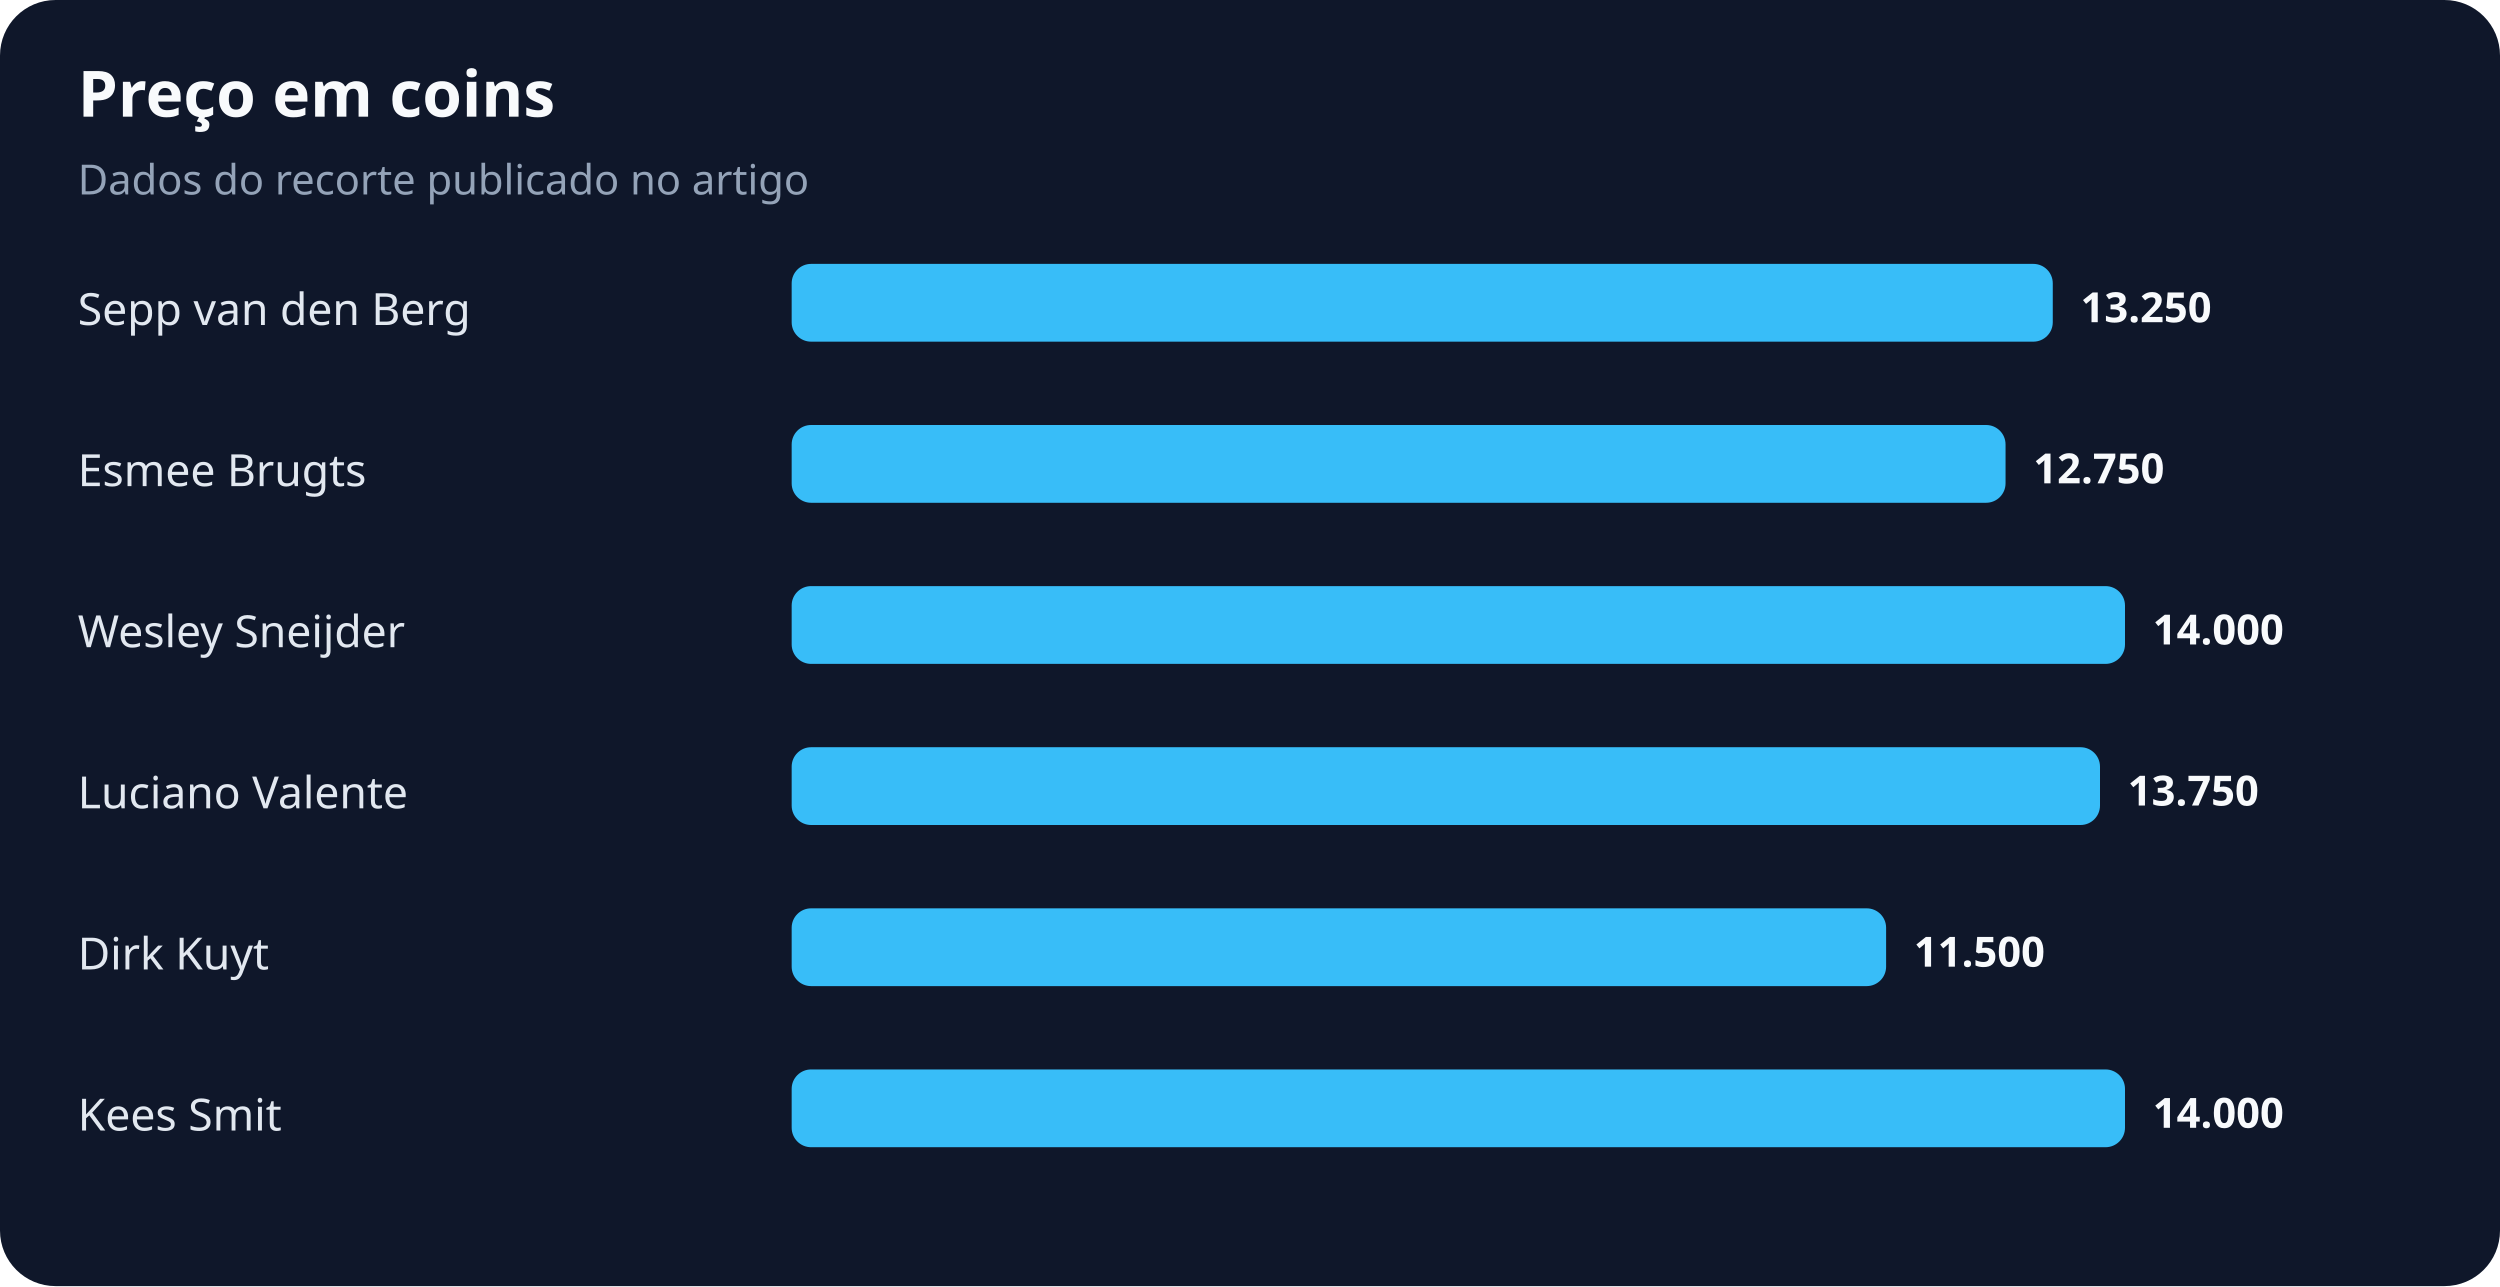
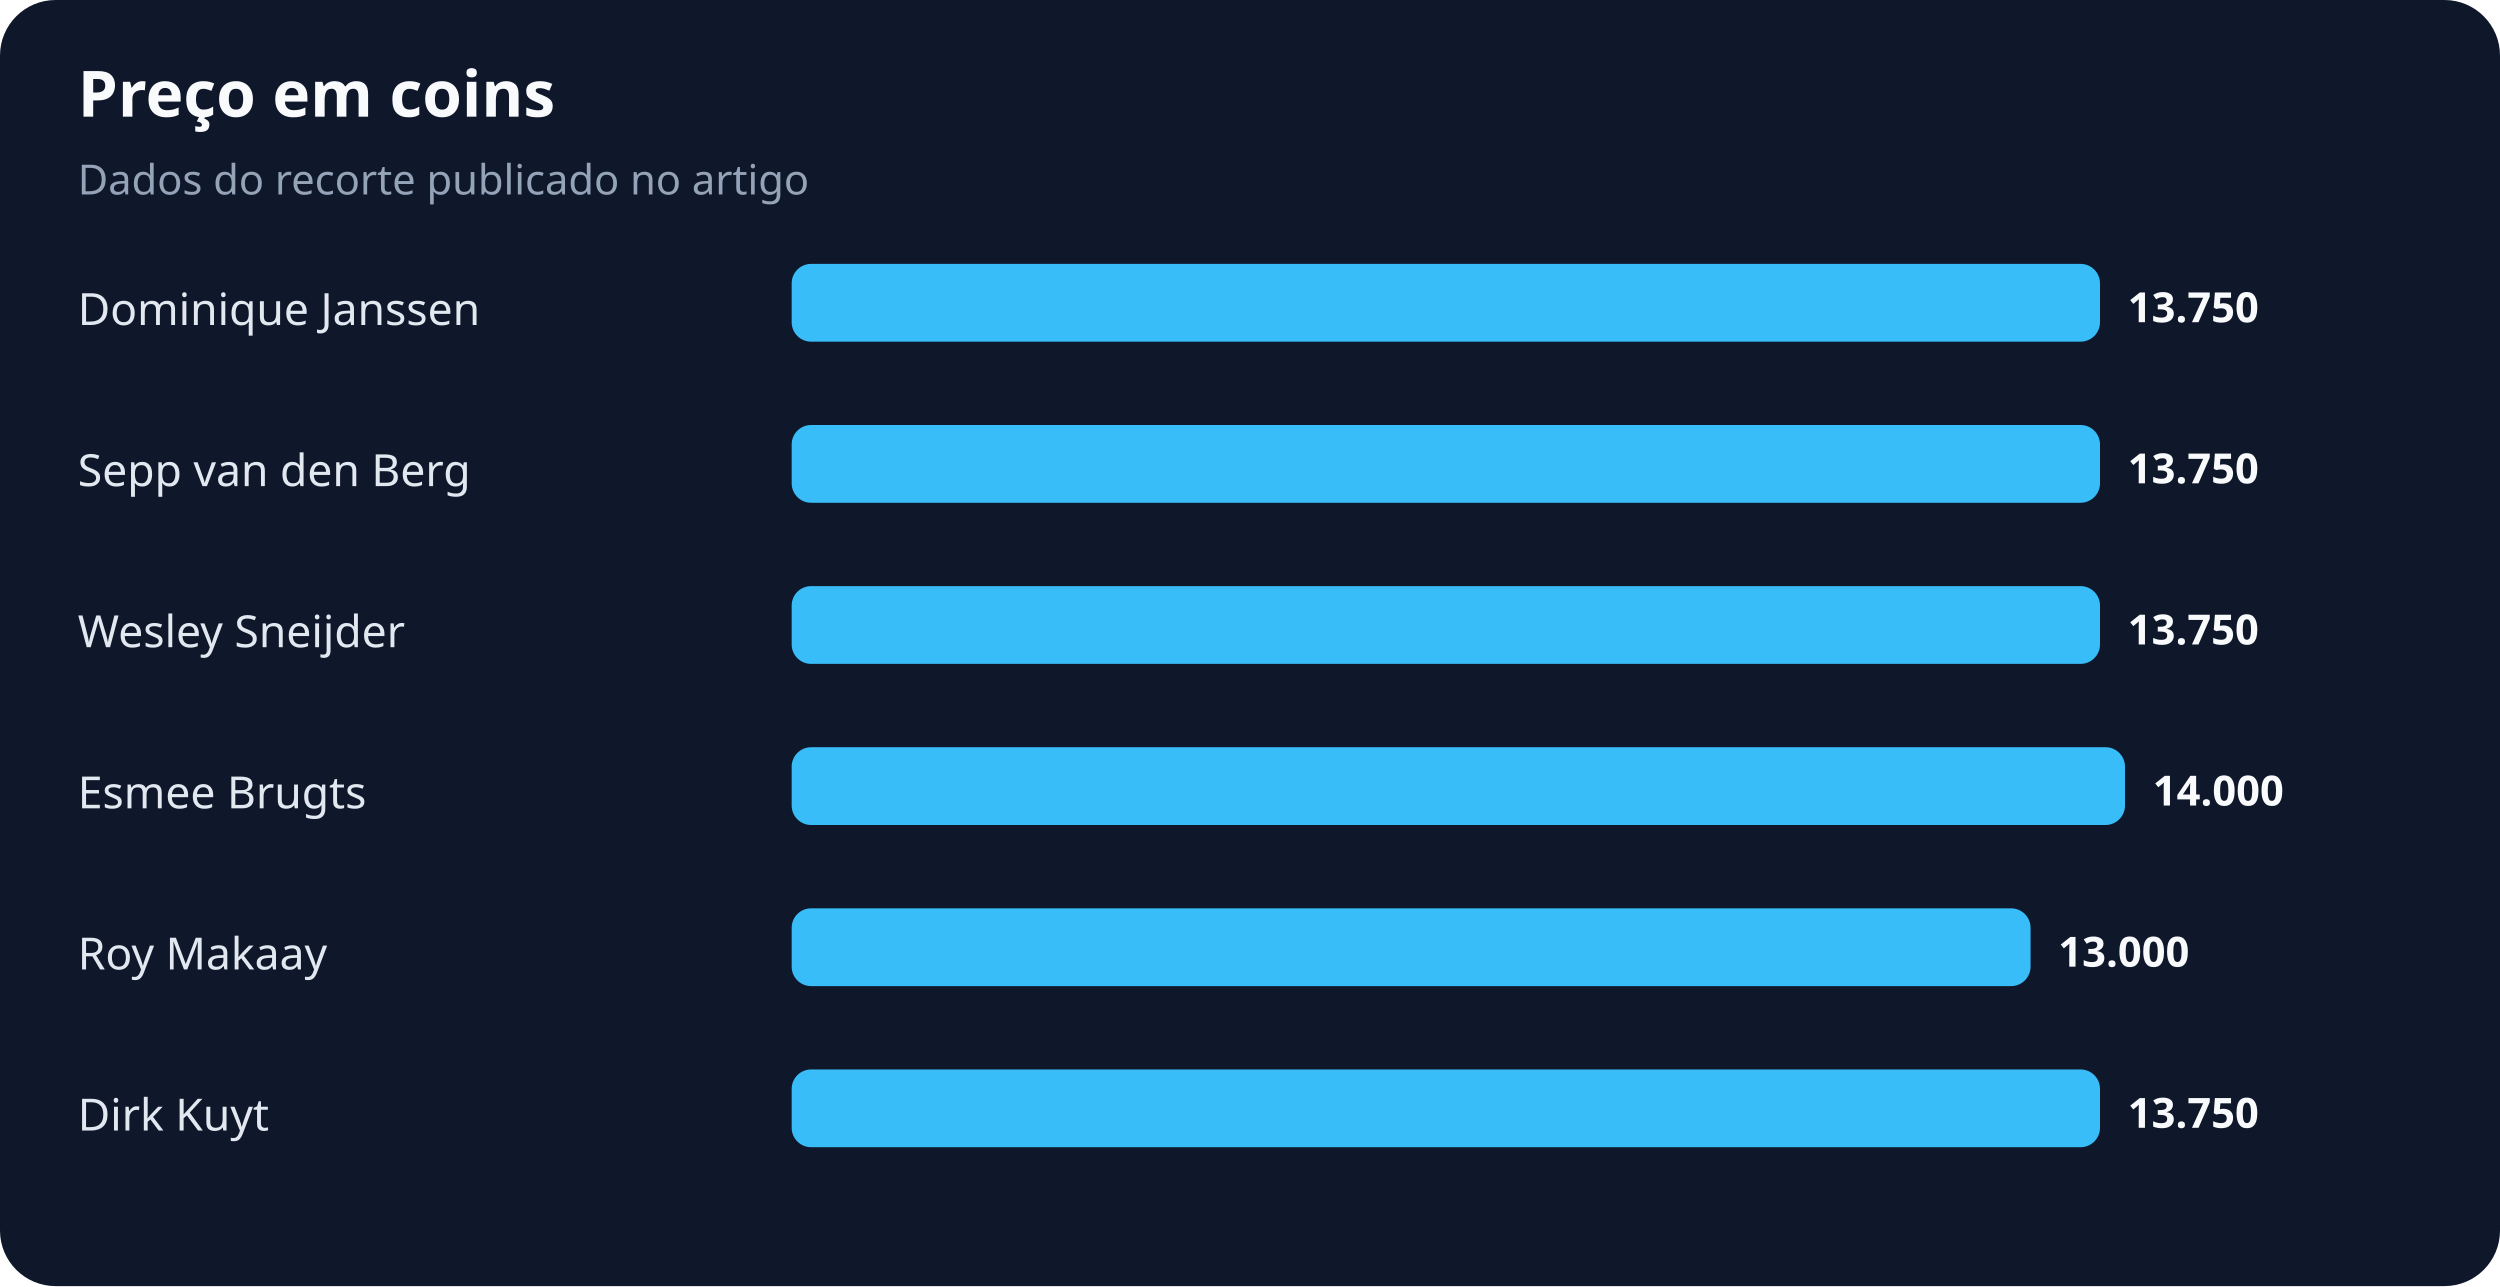
<svg xmlns="http://www.w3.org/2000/svg" width="900" height="463" viewBox="0 0 900 463" role="img" aria-labelledby="title desc">
  <rect width="100%" height="100%" rx="20" fill="#0f172a" />
  <text x="28" y="42" fill="#f8fafc" font-family="system-ui,sans-serif" font-size="23" font-weight="700">Preço em coins</text>
  <text x="28" y="70" fill="#94a3b8" font-family="system-ui,sans-serif" font-size="15">Dados do recorte publicado no artigo</text>
-   <text x="28" y="117" fill="#e2e8f0" font-family="system-ui,sans-serif" font-size="16">Sepp van den Berg</text>
-   <rect x="285" y="95" width="454" height="28" rx="7" fill="#38bdf8" />
-   <text x="749" y="116" fill="#f8fafc" font-family="system-ui,sans-serif" font-size="15" font-weight="700">13.250</text>
-   <text x="28" y="175" fill="#e2e8f0" font-family="system-ui,sans-serif" font-size="16">Esmee Brugts</text>
-   <rect x="285" y="153" width="437" height="28" rx="7" fill="#38bdf8" />
-   <text x="732" y="174" fill="#f8fafc" font-family="system-ui,sans-serif" font-size="15" font-weight="700">12.750</text>
+   <text x="28" y="117" fill="#e2e8f0" font-family="system-ui,sans-serif" font-size="16">Dominique Janssen</text>
+   <rect x="285" y="95" width="471" height="28" rx="7" fill="#38bdf8" />
+   <text x="766" y="116" fill="#f8fafc" font-family="system-ui,sans-serif" font-size="15" font-weight="700">13.750</text>
+   <text x="28" y="175" fill="#e2e8f0" font-family="system-ui,sans-serif" font-size="16">Sepp van den Berg</text>
+   <rect x="285" y="153" width="471" height="28" rx="7" fill="#38bdf8" />
+   <text x="766" y="174" fill="#f8fafc" font-family="system-ui,sans-serif" font-size="15" font-weight="700">13.750</text>
  <text x="28" y="233" fill="#e2e8f0" font-family="system-ui,sans-serif" font-size="16">Wesley Sneijder</text>
-   <rect x="285" y="211" width="480" height="28" rx="7" fill="#38bdf8" />
-   <text x="775" y="232" fill="#f8fafc" font-family="system-ui,sans-serif" font-size="15" font-weight="700">14.000</text>
-   <text x="28" y="291" fill="#e2e8f0" font-family="system-ui,sans-serif" font-size="16">Luciano Valente</text>
-   <rect x="285" y="269" width="471" height="28" rx="7" fill="#38bdf8" />
-   <text x="766" y="290" fill="#f8fafc" font-family="system-ui,sans-serif" font-size="15" font-weight="700">13.750</text>
-   <text x="28" y="349" fill="#e2e8f0" font-family="system-ui,sans-serif" font-size="16">Dirk Kuyt</text>
-   <rect x="285" y="327" width="394" height="28" rx="7" fill="#38bdf8" />
-   <text x="689" y="348" fill="#f8fafc" font-family="system-ui,sans-serif" font-size="15" font-weight="700">11.500</text>
-   <text x="28" y="407" fill="#e2e8f0" font-family="system-ui,sans-serif" font-size="16">Kees Smit</text>
-   <rect x="285" y="385" width="480" height="28" rx="7" fill="#38bdf8" />
-   <text x="775" y="406" fill="#f8fafc" font-family="system-ui,sans-serif" font-size="15" font-weight="700">14.000</text>
+   <rect x="285" y="211" width="471" height="28" rx="7" fill="#38bdf8" />
+   <text x="766" y="232" fill="#f8fafc" font-family="system-ui,sans-serif" font-size="15" font-weight="700">13.750</text>
+   <text x="28" y="291" fill="#e2e8f0" font-family="system-ui,sans-serif" font-size="16">Esmee Brugts</text>
+   <rect x="285" y="269" width="480" height="28" rx="7" fill="#38bdf8" />
+   <text x="775" y="290" fill="#f8fafc" font-family="system-ui,sans-serif" font-size="15" font-weight="700">14.000</text>
+   <text x="28" y="349" fill="#e2e8f0" font-family="system-ui,sans-serif" font-size="16">Roy Makaay</text>
+   <rect x="285" y="327" width="446" height="28" rx="7" fill="#38bdf8" />
+   <text x="741" y="348" fill="#f8fafc" font-family="system-ui,sans-serif" font-size="15" font-weight="700">13.000</text>
+   <text x="28" y="407" fill="#e2e8f0" font-family="system-ui,sans-serif" font-size="16">Dirk Kuyt</text>
+   <rect x="285" y="385" width="471" height="28" rx="7" fill="#38bdf8" />
+   <text x="766" y="406" fill="#f8fafc" font-family="system-ui,sans-serif" font-size="15" font-weight="700">13.750</text>
</svg>
